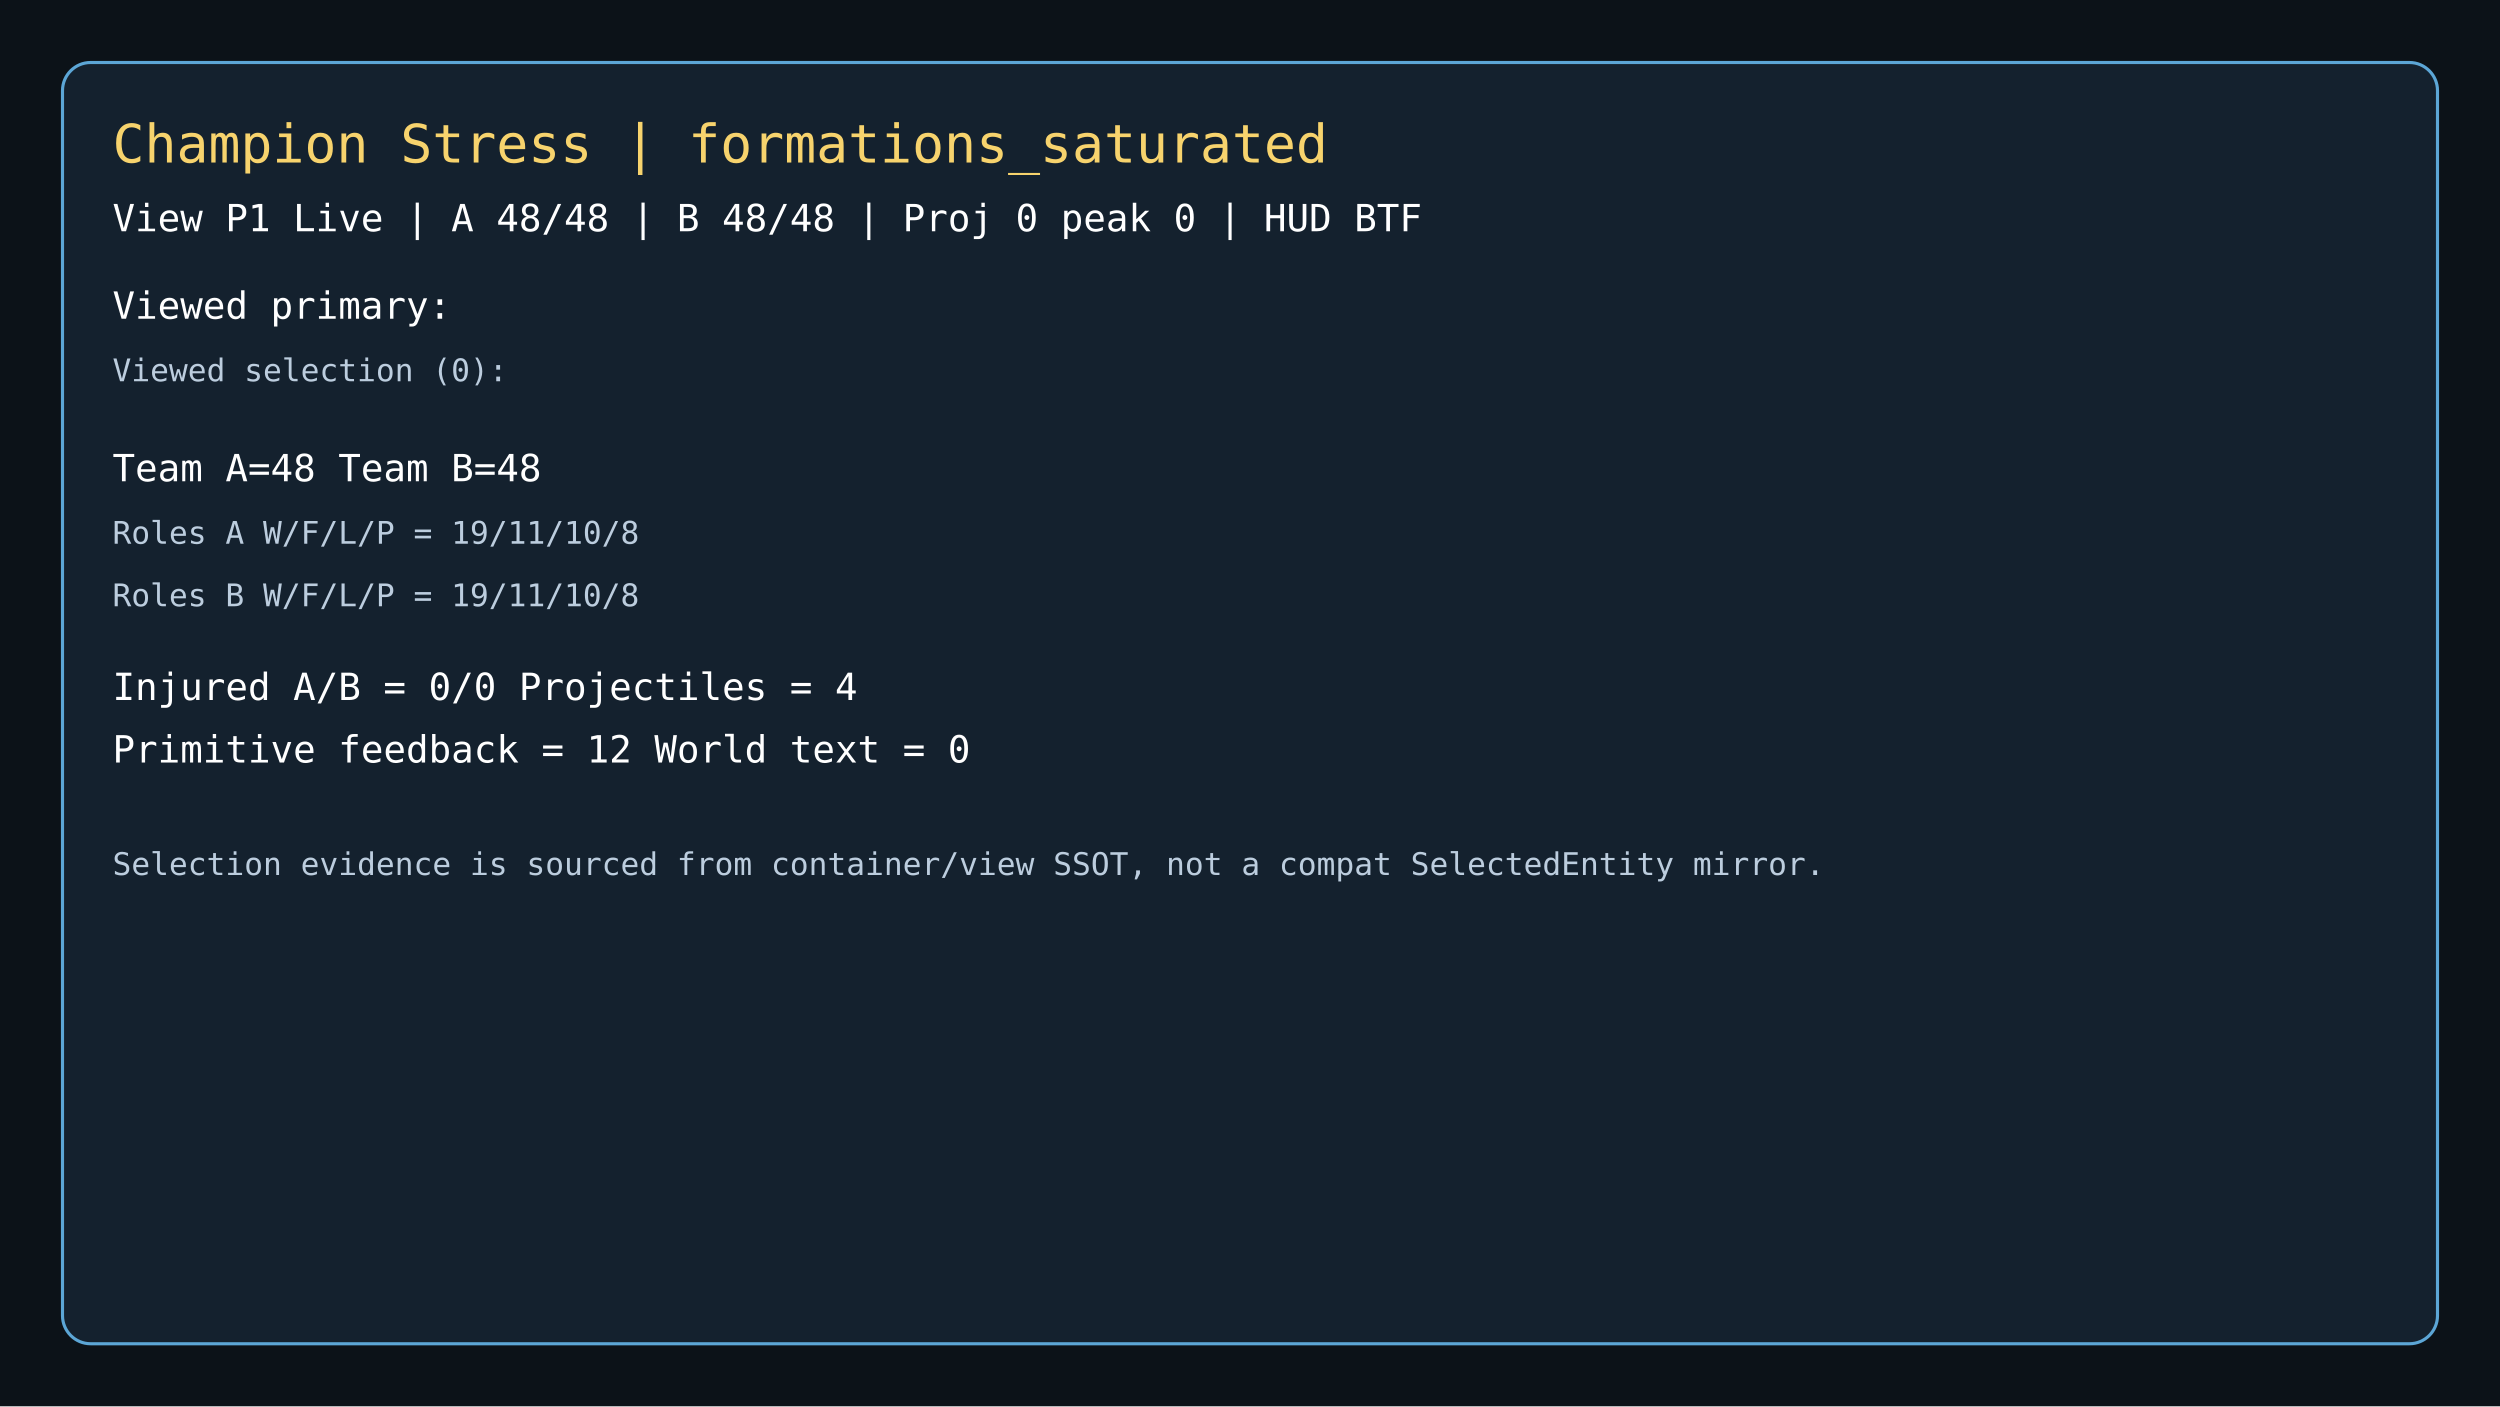
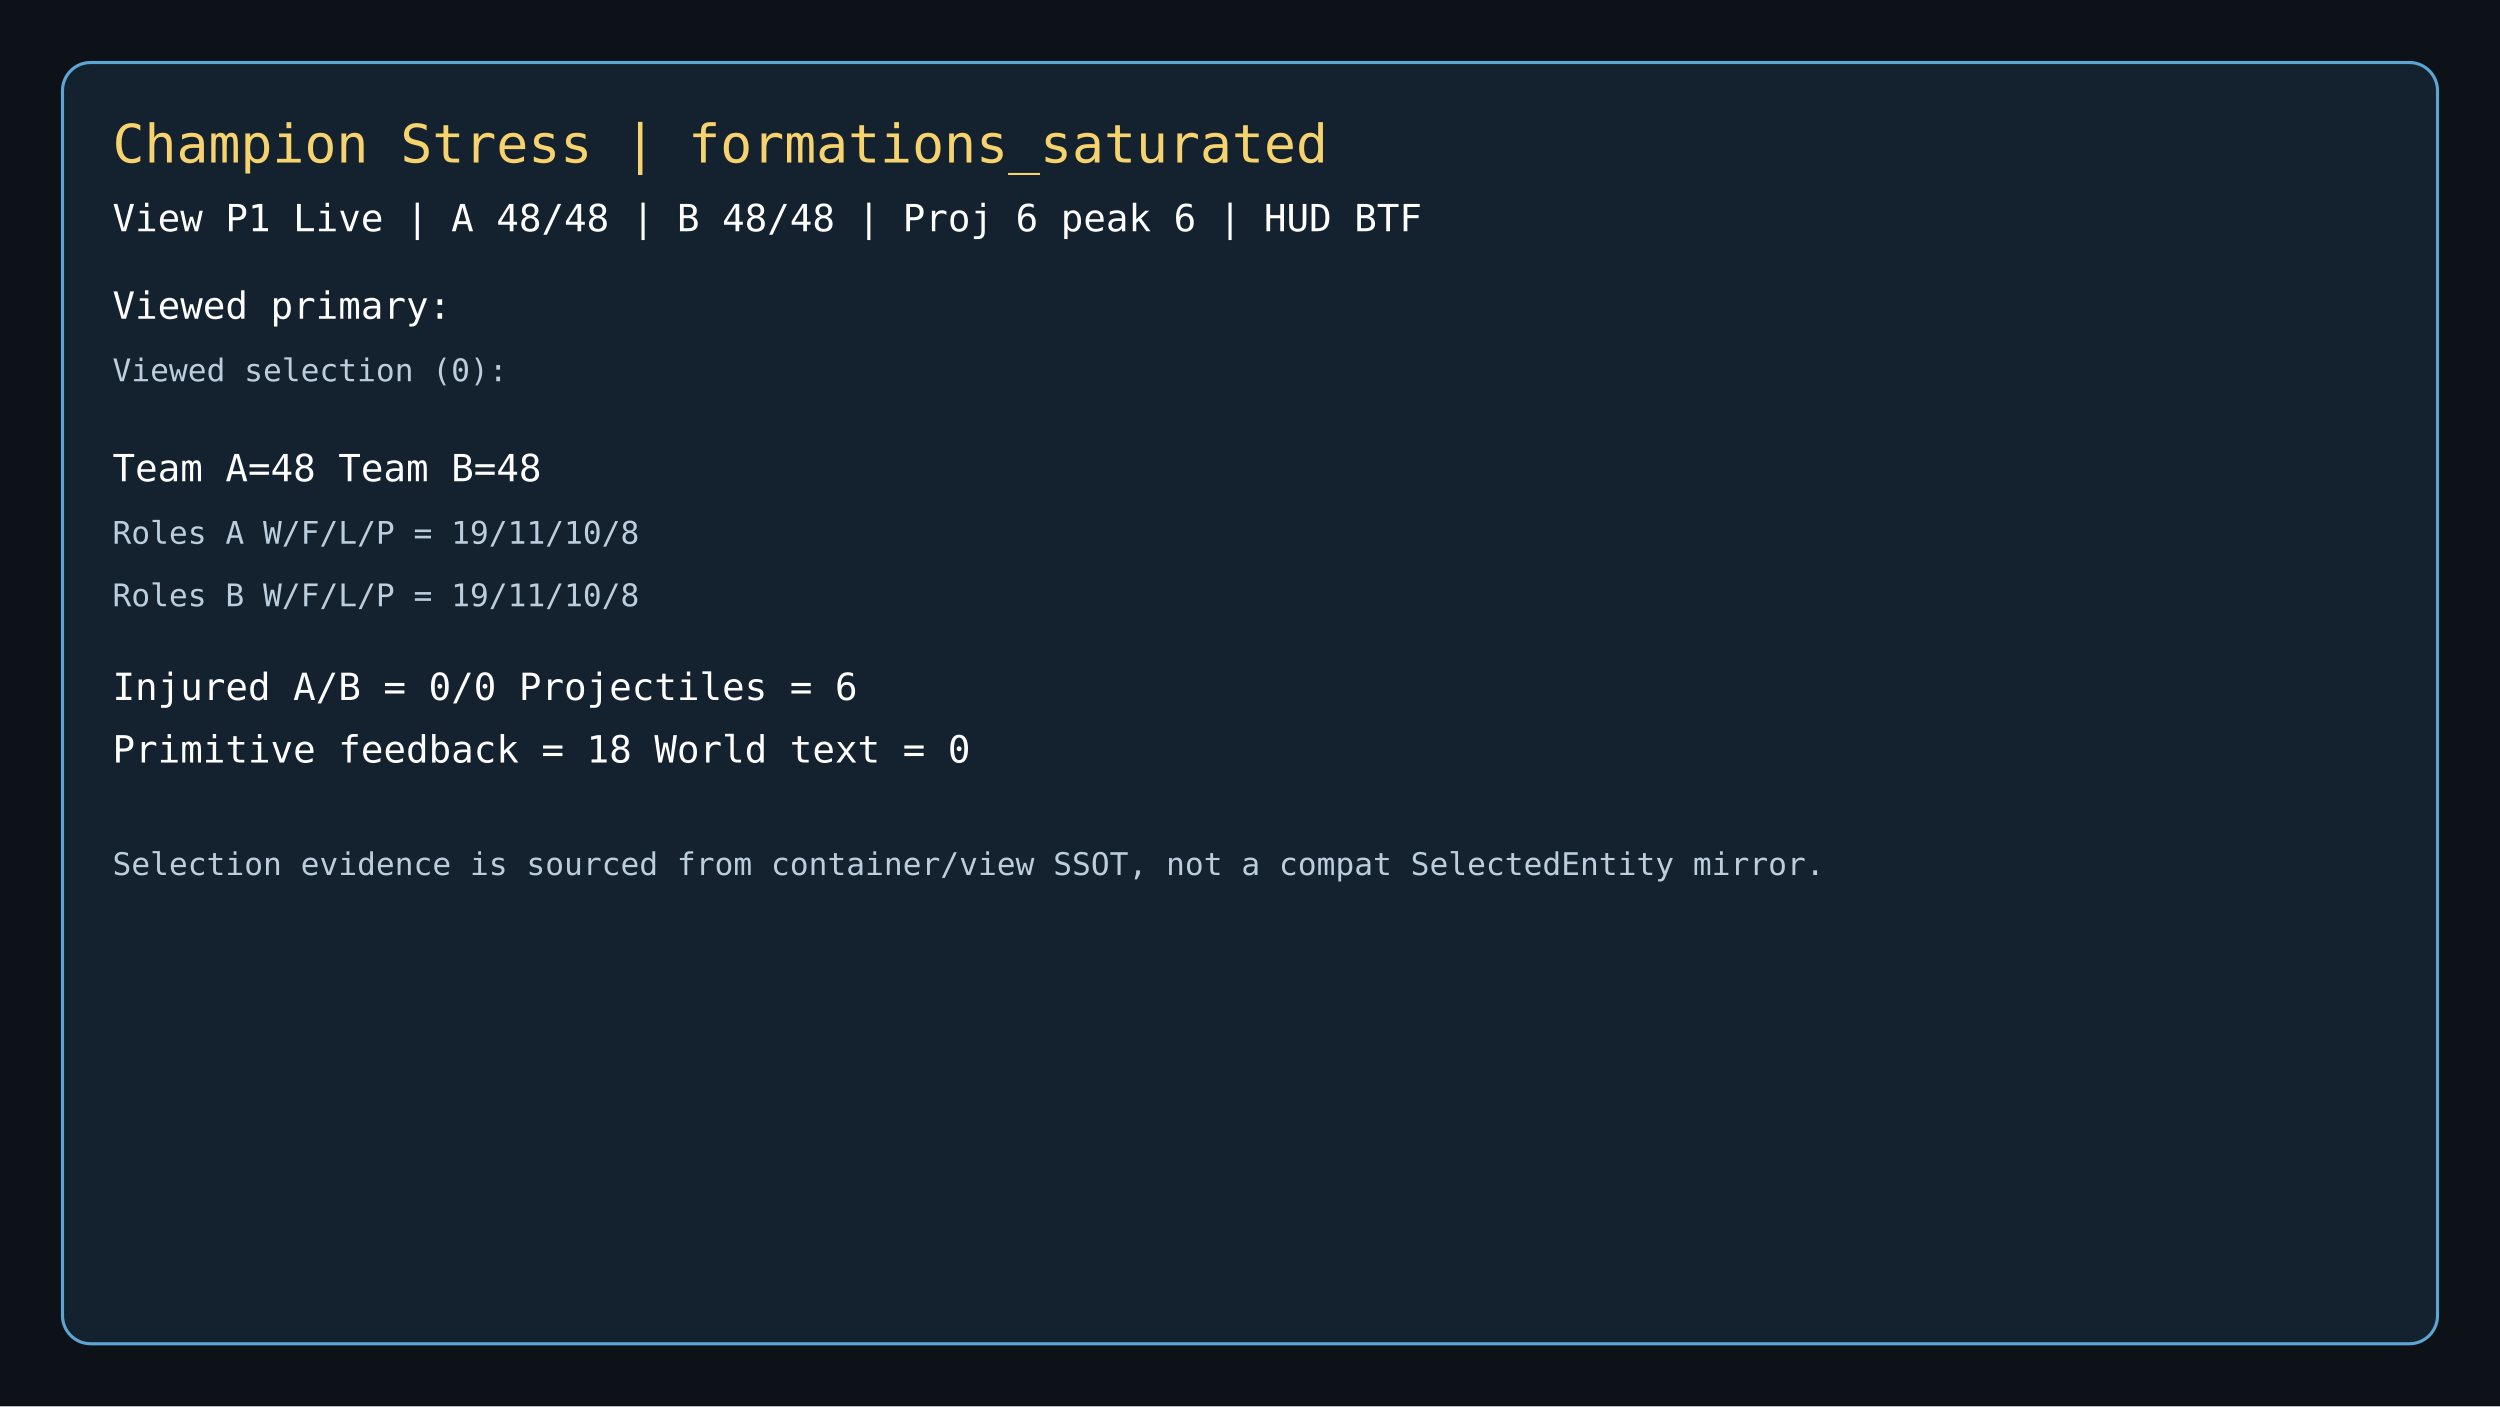
<svg xmlns="http://www.w3.org/2000/svg" width="1600" height="900" viewBox="0 0 1600 900">
  <rect width="1600" height="900" fill="#0c1218" />
  <rect x="40" y="40" width="1520" height="820" rx="18" fill="#14212e" stroke="#5ca6d6" stroke-width="2" />
  <text x="72" y="104" fill="#f7d36d" font-size="34" font-family="Consolas, monospace">Champion Stress | formations_saturated</text>
-   <text x="72" y="148" fill="#ffffff" font-size="24" font-family="Consolas, monospace">View P1 Live | A 48/48 | B 48/48 | Proj 0 peak 0 | HUD BTF</text>
+   <text x="72" y="148" fill="#ffffff" font-size="24" font-family="Consolas, monospace">View P1 Live | A 48/48 | B 48/48 | Proj 6 peak 6 | HUD BTF</text>
  <text x="72" y="204" fill="#ffffff" font-size="24" font-family="Consolas, monospace">Viewed primary: </text>
  <text x="72" y="244" fill="#bccdde" font-size="20" font-family="Consolas, monospace">Viewed selection (0): </text>
  <text x="72" y="308" fill="#ffffff" font-size="24" font-family="Consolas, monospace">Team A=48  Team B=48</text>
  <text x="72" y="348" fill="#bccdde" font-size="20" font-family="Consolas, monospace">Roles A W/F/L/P = 19/11/10/8</text>
  <text x="72" y="388" fill="#bccdde" font-size="20" font-family="Consolas, monospace">Roles B W/F/L/P = 19/11/10/8</text>
-   <text x="72" y="448" fill="#ffffff" font-size="24" font-family="Consolas, monospace">Injured A/B = 0/0  Projectiles = 4</text>
-   <text x="72" y="488" fill="#ffffff" font-size="24" font-family="Consolas, monospace">Primitive feedback = 12  World text = 0</text>
+   <text x="72" y="448" fill="#ffffff" font-size="24" font-family="Consolas, monospace">Injured A/B = 0/0  Projectiles = 6</text>
+   <text x="72" y="488" fill="#ffffff" font-size="24" font-family="Consolas, monospace">Primitive feedback = 18  World text = 0</text>
  <text x="72" y="560" fill="#bccdde" font-size="20" font-family="Consolas, monospace">Selection evidence is sourced from container/view SSOT, not a compat SelectedEntity mirror.</text>
</svg>
